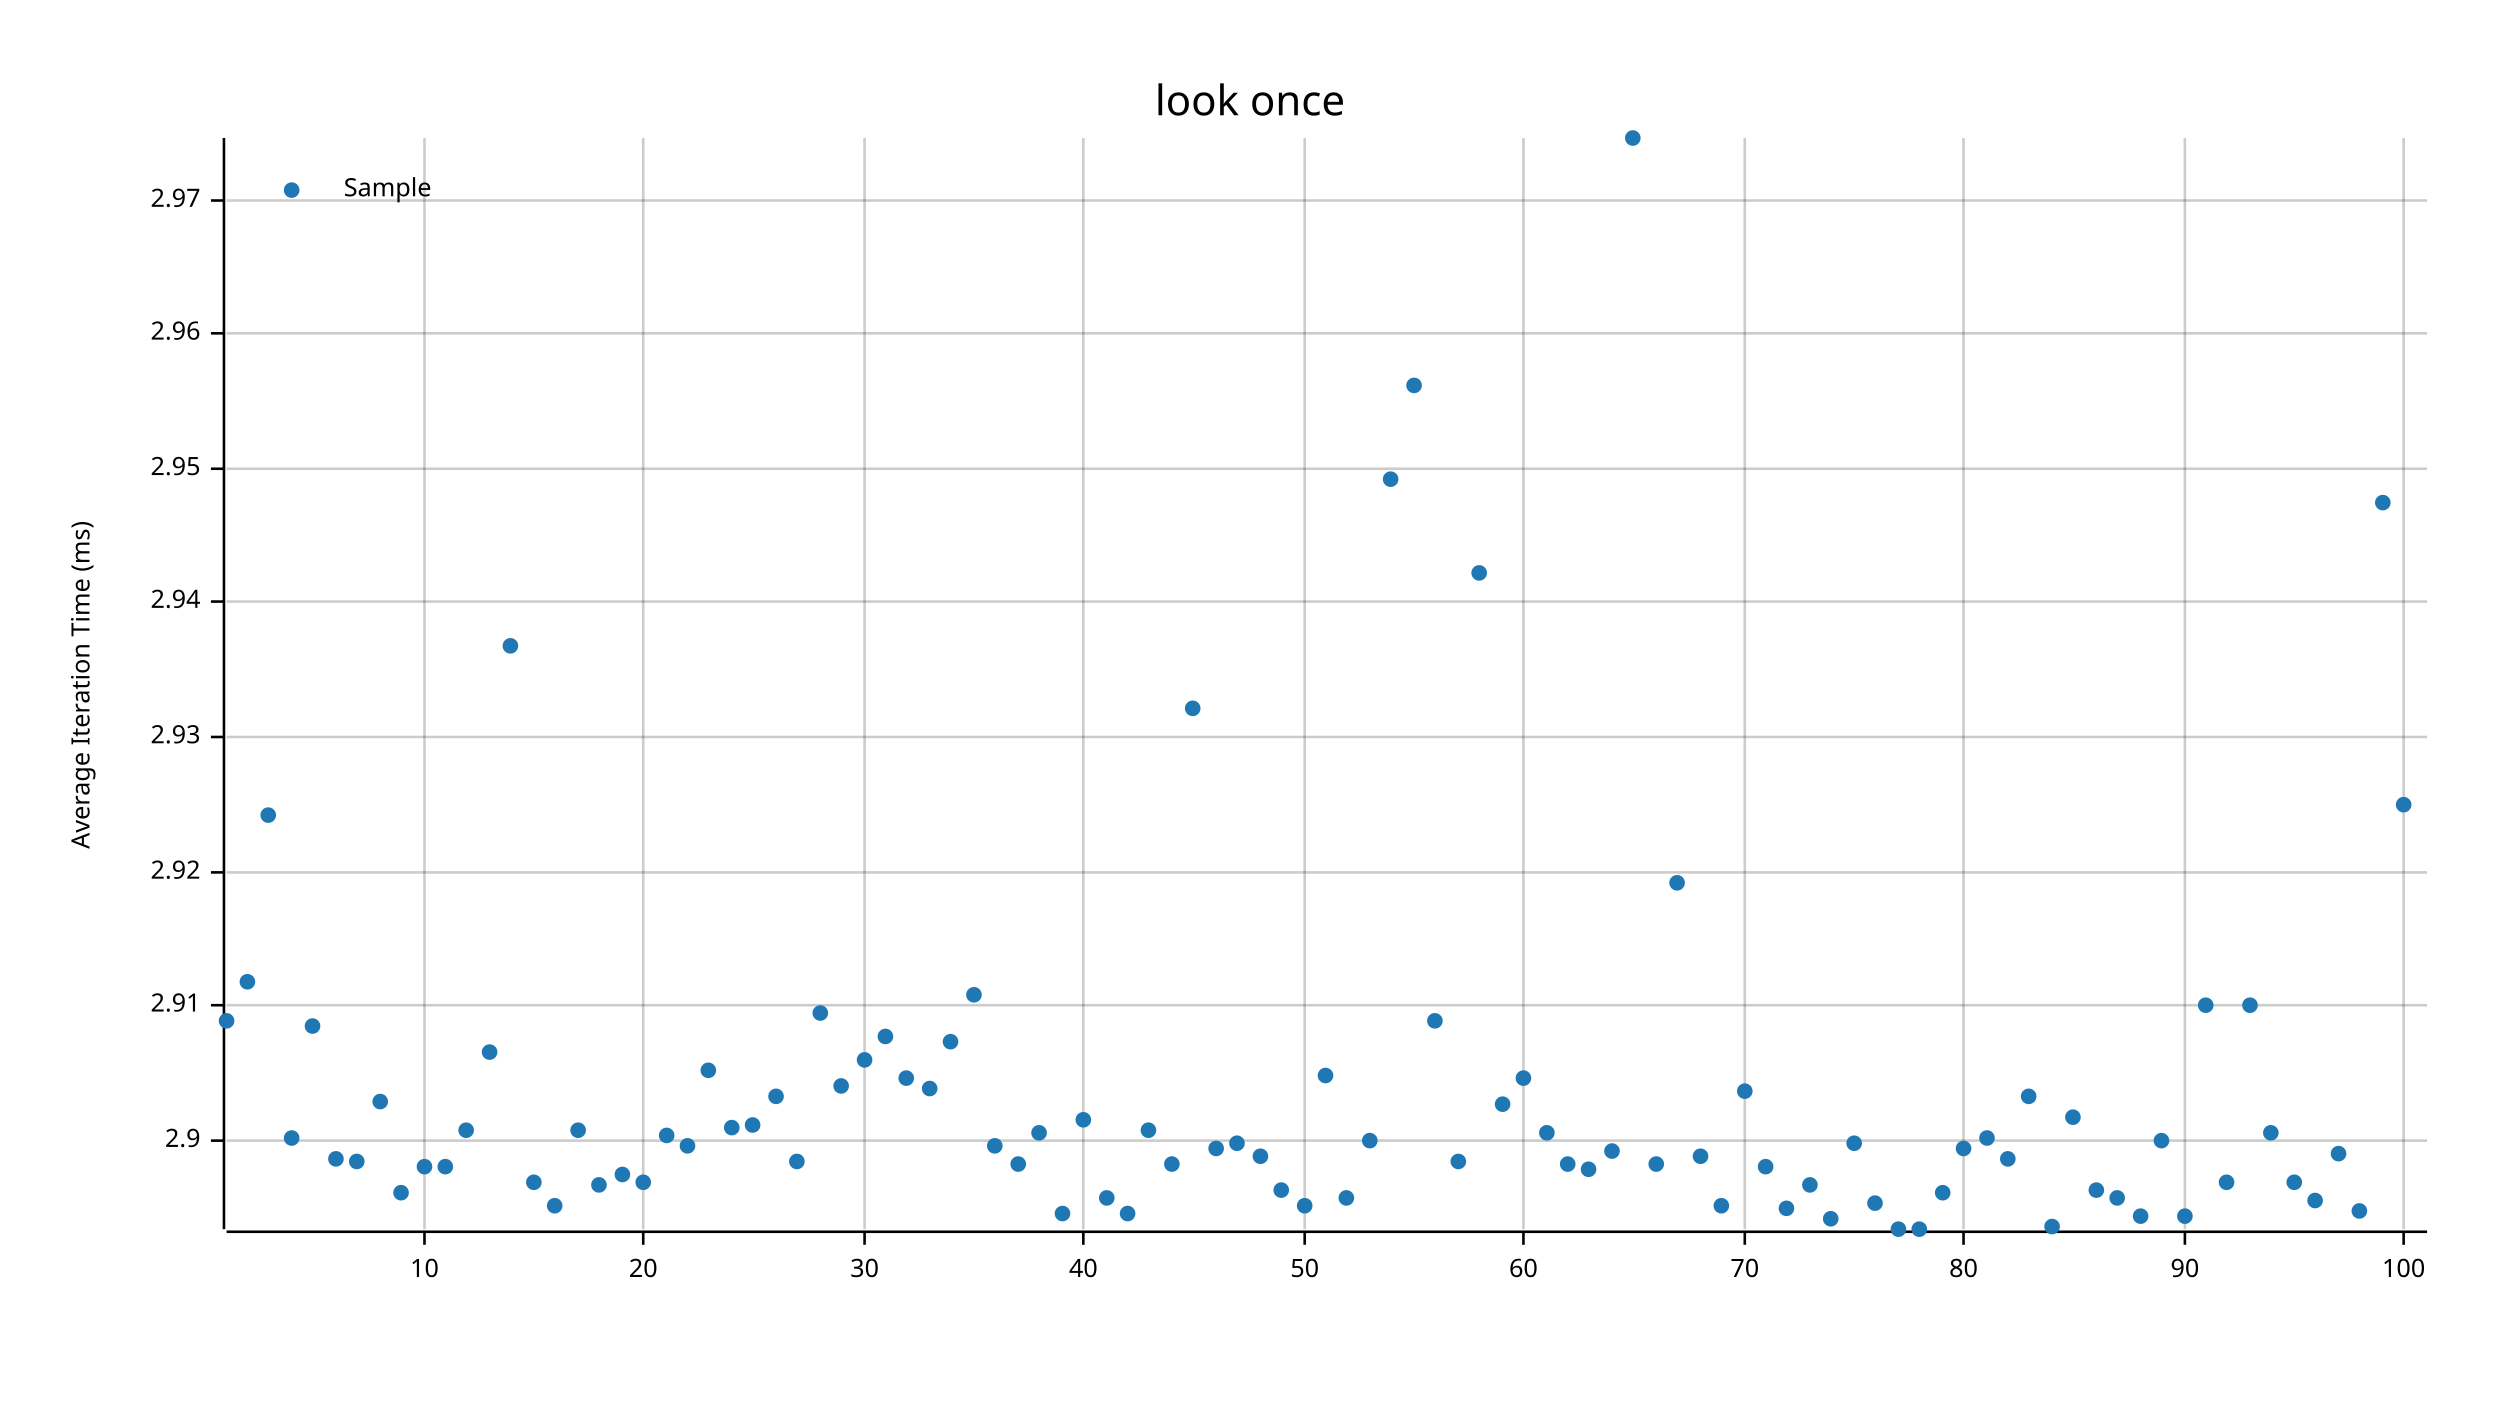
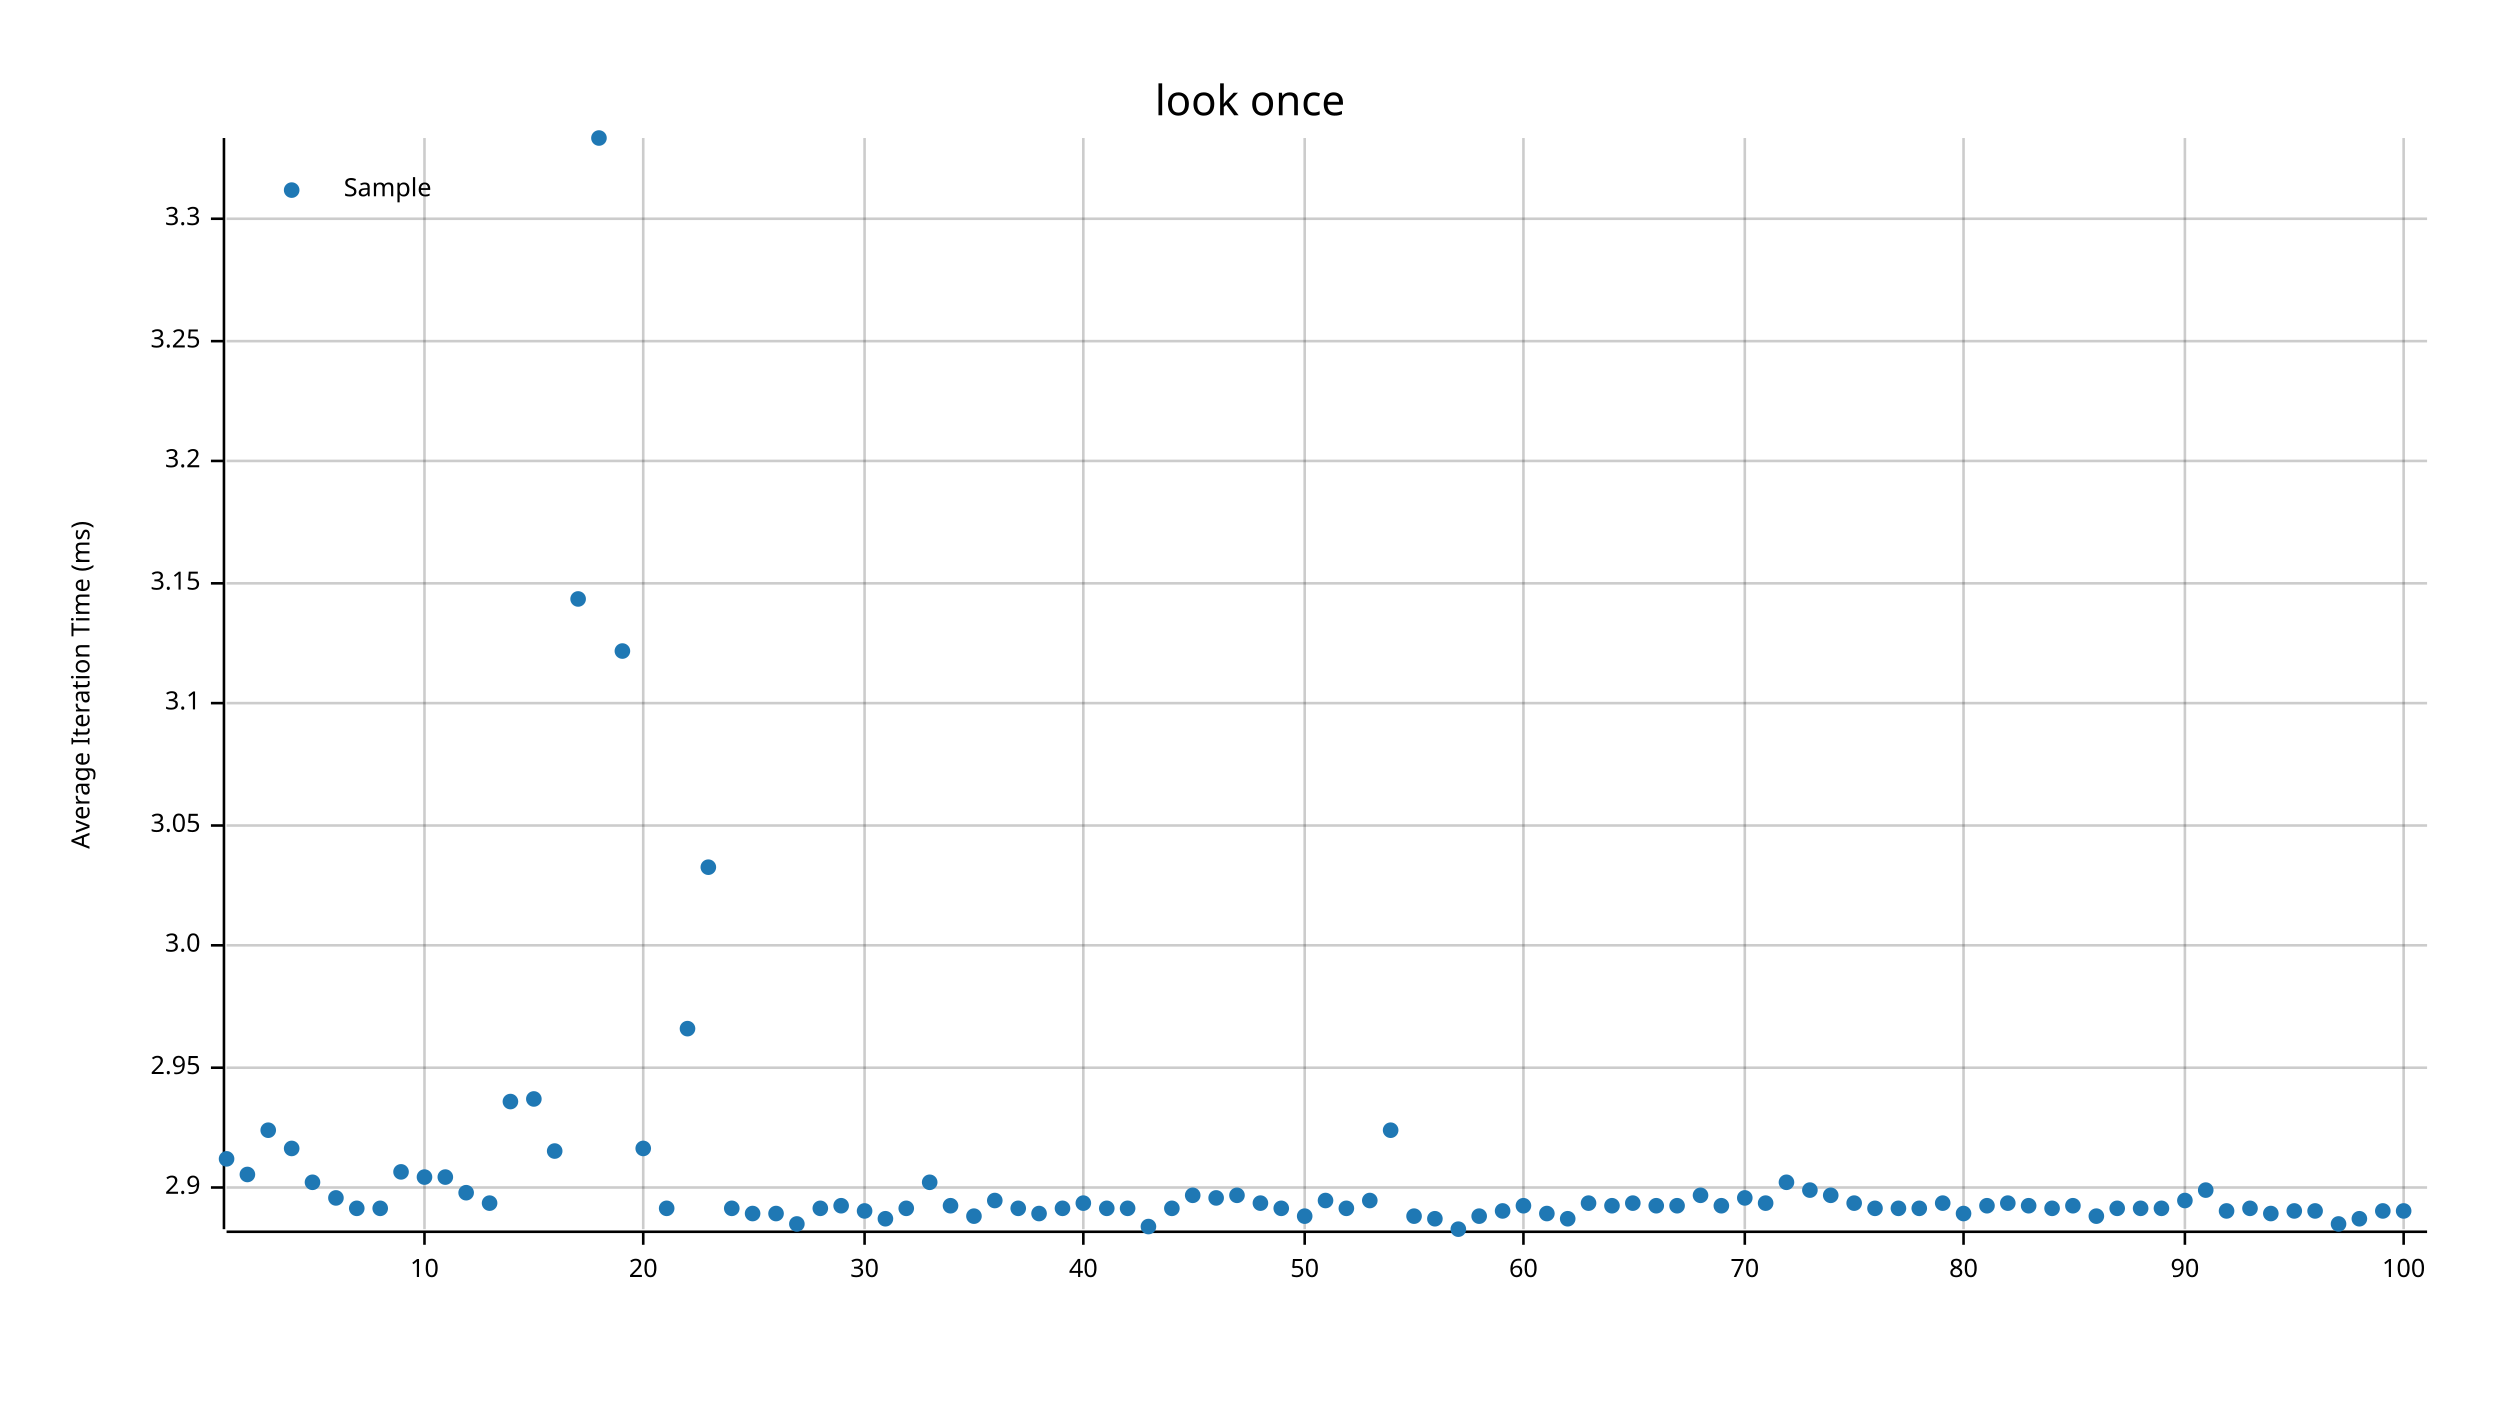
<svg xmlns="http://www.w3.org/2000/svg" width="960" height="540" viewBox="0 0 960 540">
  <text x="480" y="32" dy="0.76em" text-anchor="middle" font-family="sans-serif" font-size="16.129" opacity="1" fill="#000000">
look once
</text>
  <text x="27" y="263" dy="0.76em" text-anchor="middle" font-family="sans-serif" font-size="9.677" opacity="1" fill="#000000" transform="rotate(270, 27, 263)">
Average Iteration Time (ms)
</text>
  <line opacity="0.2" stroke="#000000" stroke-width="1" x1="163" y1="472" x2="163" y2="53" />
  <line opacity="0.2" stroke="#000000" stroke-width="1" x1="247" y1="472" x2="247" y2="53" />
  <line opacity="0.2" stroke="#000000" stroke-width="1" x1="332" y1="472" x2="332" y2="53" />
  <line opacity="0.2" stroke="#000000" stroke-width="1" x1="416" y1="472" x2="416" y2="53" />
  <line opacity="0.2" stroke="#000000" stroke-width="1" x1="501" y1="472" x2="501" y2="53" />
  <line opacity="0.2" stroke="#000000" stroke-width="1" x1="585" y1="472" x2="585" y2="53" />
  <line opacity="0.2" stroke="#000000" stroke-width="1" x1="670" y1="472" x2="670" y2="53" />
  <line opacity="0.2" stroke="#000000" stroke-width="1" x1="754" y1="472" x2="754" y2="53" />
  <line opacity="0.2" stroke="#000000" stroke-width="1" x1="839" y1="472" x2="839" y2="53" />
  <line opacity="0.2" stroke="#000000" stroke-width="1" x1="923" y1="472" x2="923" y2="53" />
-   <line opacity="0.2" stroke="#000000" stroke-width="1" x1="87" y1="438" x2="932" y2="438" />
-   <line opacity="0.2" stroke="#000000" stroke-width="1" x1="87" y1="386" x2="932" y2="386" />
-   <line opacity="0.2" stroke="#000000" stroke-width="1" x1="87" y1="335" x2="932" y2="335" />
-   <line opacity="0.2" stroke="#000000" stroke-width="1" x1="87" y1="283" x2="932" y2="283" />
-   <line opacity="0.2" stroke="#000000" stroke-width="1" x1="87" y1="231" x2="932" y2="231" />
-   <line opacity="0.2" stroke="#000000" stroke-width="1" x1="87" y1="180" x2="932" y2="180" />
-   <line opacity="0.2" stroke="#000000" stroke-width="1" x1="87" y1="128" x2="932" y2="128" />
-   <line opacity="0.2" stroke="#000000" stroke-width="1" x1="87" y1="77" x2="932" y2="77" />
+   <line opacity="0.2" stroke="#000000" stroke-width="1" x1="87" y1="456" x2="932" y2="456" />
+   <line opacity="0.2" stroke="#000000" stroke-width="1" x1="87" y1="410" x2="932" y2="410" />
+   <line opacity="0.2" stroke="#000000" stroke-width="1" x1="87" y1="363" x2="932" y2="363" />
+   <line opacity="0.2" stroke="#000000" stroke-width="1" x1="87" y1="317" x2="932" y2="317" />
+   <line opacity="0.2" stroke="#000000" stroke-width="1" x1="87" y1="270" x2="932" y2="270" />
+   <line opacity="0.2" stroke="#000000" stroke-width="1" x1="87" y1="224" x2="932" y2="224" />
+   <line opacity="0.2" stroke="#000000" stroke-width="1" x1="87" y1="177" x2="932" y2="177" />
+   <line opacity="0.2" stroke="#000000" stroke-width="1" x1="87" y1="131" x2="932" y2="131" />
+   <line opacity="0.2" stroke="#000000" stroke-width="1" x1="87" y1="84" x2="932" y2="84" />
  <polyline fill="none" opacity="1" stroke="#000000" stroke-width="1" points="86,53 86,472 " />
-   <text x="77" y="438" dy="0.5ex" text-anchor="end" font-family="sans-serif" font-size="9.677" opacity="1" fill="#000000">
+   <text x="77" y="456" dy="0.5ex" text-anchor="end" font-family="sans-serif" font-size="9.677" opacity="1" fill="#000000">
2.9
</text>
-   <polyline fill="none" opacity="1" stroke="#000000" stroke-width="1" points="81,438 86,438 " />
-   <text x="77" y="386" dy="0.5ex" text-anchor="end" font-family="sans-serif" font-size="9.677" opacity="1" fill="#000000">
- 2.91
- </text>
-   <polyline fill="none" opacity="1" stroke="#000000" stroke-width="1" points="81,386 86,386 " />
-   <text x="77" y="335" dy="0.5ex" text-anchor="end" font-family="sans-serif" font-size="9.677" opacity="1" fill="#000000">
- 2.92
- </text>
-   <polyline fill="none" opacity="1" stroke="#000000" stroke-width="1" points="81,335 86,335 " />
-   <text x="77" y="283" dy="0.5ex" text-anchor="end" font-family="sans-serif" font-size="9.677" opacity="1" fill="#000000">
- 2.93
- </text>
-   <polyline fill="none" opacity="1" stroke="#000000" stroke-width="1" points="81,283 86,283 " />
-   <text x="77" y="231" dy="0.5ex" text-anchor="end" font-family="sans-serif" font-size="9.677" opacity="1" fill="#000000">
- 2.94
- </text>
-   <polyline fill="none" opacity="1" stroke="#000000" stroke-width="1" points="81,231 86,231 " />
-   <text x="77" y="180" dy="0.5ex" text-anchor="end" font-family="sans-serif" font-size="9.677" opacity="1" fill="#000000">
+   <polyline fill="none" opacity="1" stroke="#000000" stroke-width="1" points="81,456 86,456 " />
+   <text x="77" y="410" dy="0.5ex" text-anchor="end" font-family="sans-serif" font-size="9.677" opacity="1" fill="#000000">
2.95
</text>
-   <polyline fill="none" opacity="1" stroke="#000000" stroke-width="1" points="81,180 86,180 " />
-   <text x="77" y="128" dy="0.5ex" text-anchor="end" font-family="sans-serif" font-size="9.677" opacity="1" fill="#000000">
- 2.96
- </text>
-   <polyline fill="none" opacity="1" stroke="#000000" stroke-width="1" points="81,128 86,128 " />
-   <text x="77" y="77" dy="0.5ex" text-anchor="end" font-family="sans-serif" font-size="9.677" opacity="1" fill="#000000">
- 2.97
- </text>
-   <polyline fill="none" opacity="1" stroke="#000000" stroke-width="1" points="81,77 86,77 " />
+   <polyline fill="none" opacity="1" stroke="#000000" stroke-width="1" points="81,410 86,410 " />
+   <text x="77" y="363" dy="0.5ex" text-anchor="end" font-family="sans-serif" font-size="9.677" opacity="1" fill="#000000">
+ 3.0
+ </text>
+   <polyline fill="none" opacity="1" stroke="#000000" stroke-width="1" points="81,363 86,363 " />
+   <text x="77" y="317" dy="0.5ex" text-anchor="end" font-family="sans-serif" font-size="9.677" opacity="1" fill="#000000">
+ 3.05
+ </text>
+   <polyline fill="none" opacity="1" stroke="#000000" stroke-width="1" points="81,317 86,317 " />
+   <text x="77" y="270" dy="0.5ex" text-anchor="end" font-family="sans-serif" font-size="9.677" opacity="1" fill="#000000">
+ 3.1
+ </text>
+   <polyline fill="none" opacity="1" stroke="#000000" stroke-width="1" points="81,270 86,270 " />
+   <text x="77" y="224" dy="0.5ex" text-anchor="end" font-family="sans-serif" font-size="9.677" opacity="1" fill="#000000">
+ 3.15
+ </text>
+   <polyline fill="none" opacity="1" stroke="#000000" stroke-width="1" points="81,224 86,224 " />
+   <text x="77" y="177" dy="0.5ex" text-anchor="end" font-family="sans-serif" font-size="9.677" opacity="1" fill="#000000">
+ 3.2
+ </text>
+   <polyline fill="none" opacity="1" stroke="#000000" stroke-width="1" points="81,177 86,177 " />
+   <text x="77" y="131" dy="0.5ex" text-anchor="end" font-family="sans-serif" font-size="9.677" opacity="1" fill="#000000">
+ 3.25
+ </text>
+   <polyline fill="none" opacity="1" stroke="#000000" stroke-width="1" points="81,131 86,131 " />
+   <text x="77" y="84" dy="0.5ex" text-anchor="end" font-family="sans-serif" font-size="9.677" opacity="1" fill="#000000">
+ 3.3
+ </text>
+   <polyline fill="none" opacity="1" stroke="#000000" stroke-width="1" points="81,84 86,84 " />
  <polyline fill="none" opacity="1" stroke="#000000" stroke-width="1" points="87,473 932,473 " />
  <text x="163" y="483" dy="0.76em" text-anchor="middle" font-family="sans-serif" font-size="9.677" opacity="1" fill="#000000">
10
</text>
  <polyline fill="none" opacity="1" stroke="#000000" stroke-width="1" points="163,473 163,478 " />
  <text x="247" y="483" dy="0.76em" text-anchor="middle" font-family="sans-serif" font-size="9.677" opacity="1" fill="#000000">
20
</text>
  <polyline fill="none" opacity="1" stroke="#000000" stroke-width="1" points="247,473 247,478 " />
  <text x="332" y="483" dy="0.76em" text-anchor="middle" font-family="sans-serif" font-size="9.677" opacity="1" fill="#000000">
30
</text>
  <polyline fill="none" opacity="1" stroke="#000000" stroke-width="1" points="332,473 332,478 " />
  <text x="416" y="483" dy="0.76em" text-anchor="middle" font-family="sans-serif" font-size="9.677" opacity="1" fill="#000000">
40
</text>
  <polyline fill="none" opacity="1" stroke="#000000" stroke-width="1" points="416,473 416,478 " />
  <text x="501" y="483" dy="0.76em" text-anchor="middle" font-family="sans-serif" font-size="9.677" opacity="1" fill="#000000">
50
</text>
  <polyline fill="none" opacity="1" stroke="#000000" stroke-width="1" points="501,473 501,478 " />
  <text x="585" y="483" dy="0.76em" text-anchor="middle" font-family="sans-serif" font-size="9.677" opacity="1" fill="#000000">
60
</text>
  <polyline fill="none" opacity="1" stroke="#000000" stroke-width="1" points="585,473 585,478 " />
  <text x="670" y="483" dy="0.76em" text-anchor="middle" font-family="sans-serif" font-size="9.677" opacity="1" fill="#000000">
70
</text>
  <polyline fill="none" opacity="1" stroke="#000000" stroke-width="1" points="670,473 670,478 " />
  <text x="754" y="483" dy="0.76em" text-anchor="middle" font-family="sans-serif" font-size="9.677" opacity="1" fill="#000000">
80
</text>
  <polyline fill="none" opacity="1" stroke="#000000" stroke-width="1" points="754,473 754,478 " />
  <text x="839" y="483" dy="0.76em" text-anchor="middle" font-family="sans-serif" font-size="9.677" opacity="1" fill="#000000">
90
</text>
  <polyline fill="none" opacity="1" stroke="#000000" stroke-width="1" points="839,473 839,478 " />
  <text x="923" y="483" dy="0.76em" text-anchor="middle" font-family="sans-serif" font-size="9.677" opacity="1" fill="#000000">
100
</text>
  <polyline fill="none" opacity="1" stroke="#000000" stroke-width="1" points="923,473 923,478 " />
-   <circle cx="87" cy="392" r="3" opacity="1" fill="#1F78B4" stroke="none" stroke-width="1" />
-   <circle cx="95" cy="377" r="3" opacity="1" fill="#1F78B4" stroke="none" stroke-width="1" />
-   <circle cx="103" cy="313" r="3" opacity="1" fill="#1F78B4" stroke="none" stroke-width="1" />
-   <circle cx="112" cy="437" r="3" opacity="1" fill="#1F78B4" stroke="none" stroke-width="1" />
-   <circle cx="120" cy="394" r="3" opacity="1" fill="#1F78B4" stroke="none" stroke-width="1" />
-   <circle cx="129" cy="445" r="3" opacity="1" fill="#1F78B4" stroke="none" stroke-width="1" />
-   <circle cx="137" cy="446" r="3" opacity="1" fill="#1F78B4" stroke="none" stroke-width="1" />
-   <circle cx="146" cy="423" r="3" opacity="1" fill="#1F78B4" stroke="none" stroke-width="1" />
-   <circle cx="154" cy="458" r="3" opacity="1" fill="#1F78B4" stroke="none" stroke-width="1" />
-   <circle cx="163" cy="448" r="3" opacity="1" fill="#1F78B4" stroke="none" stroke-width="1" />
-   <circle cx="171" cy="448" r="3" opacity="1" fill="#1F78B4" stroke="none" stroke-width="1" />
-   <circle cx="179" cy="434" r="3" opacity="1" fill="#1F78B4" stroke="none" stroke-width="1" />
-   <circle cx="188" cy="404" r="3" opacity="1" fill="#1F78B4" stroke="none" stroke-width="1" />
-   <circle cx="196" cy="248" r="3" opacity="1" fill="#1F78B4" stroke="none" stroke-width="1" />
-   <circle cx="205" cy="454" r="3" opacity="1" fill="#1F78B4" stroke="none" stroke-width="1" />
-   <circle cx="213" cy="463" r="3" opacity="1" fill="#1F78B4" stroke="none" stroke-width="1" />
-   <circle cx="222" cy="434" r="3" opacity="1" fill="#1F78B4" stroke="none" stroke-width="1" />
-   <circle cx="230" cy="455" r="3" opacity="1" fill="#1F78B4" stroke="none" stroke-width="1" />
-   <circle cx="239" cy="451" r="3" opacity="1" fill="#1F78B4" stroke="none" stroke-width="1" />
-   <circle cx="247" cy="454" r="3" opacity="1" fill="#1F78B4" stroke="none" stroke-width="1" />
-   <circle cx="256" cy="436" r="3" opacity="1" fill="#1F78B4" stroke="none" stroke-width="1" />
-   <circle cx="264" cy="440" r="3" opacity="1" fill="#1F78B4" stroke="none" stroke-width="1" />
-   <circle cx="272" cy="411" r="3" opacity="1" fill="#1F78B4" stroke="none" stroke-width="1" />
-   <circle cx="281" cy="433" r="3" opacity="1" fill="#1F78B4" stroke="none" stroke-width="1" />
-   <circle cx="289" cy="432" r="3" opacity="1" fill="#1F78B4" stroke="none" stroke-width="1" />
-   <circle cx="298" cy="421" r="3" opacity="1" fill="#1F78B4" stroke="none" stroke-width="1" />
-   <circle cx="306" cy="446" r="3" opacity="1" fill="#1F78B4" stroke="none" stroke-width="1" />
-   <circle cx="315" cy="389" r="3" opacity="1" fill="#1F78B4" stroke="none" stroke-width="1" />
-   <circle cx="323" cy="417" r="3" opacity="1" fill="#1F78B4" stroke="none" stroke-width="1" />
-   <circle cx="332" cy="407" r="3" opacity="1" fill="#1F78B4" stroke="none" stroke-width="1" />
-   <circle cx="340" cy="398" r="3" opacity="1" fill="#1F78B4" stroke="none" stroke-width="1" />
-   <circle cx="348" cy="414" r="3" opacity="1" fill="#1F78B4" stroke="none" stroke-width="1" />
-   <circle cx="357" cy="418" r="3" opacity="1" fill="#1F78B4" stroke="none" stroke-width="1" />
-   <circle cx="365" cy="400" r="3" opacity="1" fill="#1F78B4" stroke="none" stroke-width="1" />
-   <circle cx="374" cy="382" r="3" opacity="1" fill="#1F78B4" stroke="none" stroke-width="1" />
-   <circle cx="382" cy="440" r="3" opacity="1" fill="#1F78B4" stroke="none" stroke-width="1" />
-   <circle cx="391" cy="447" r="3" opacity="1" fill="#1F78B4" stroke="none" stroke-width="1" />
-   <circle cx="399" cy="435" r="3" opacity="1" fill="#1F78B4" stroke="none" stroke-width="1" />
-   <circle cx="408" cy="466" r="3" opacity="1" fill="#1F78B4" stroke="none" stroke-width="1" />
-   <circle cx="416" cy="430" r="3" opacity="1" fill="#1F78B4" stroke="none" stroke-width="1" />
-   <circle cx="425" cy="460" r="3" opacity="1" fill="#1F78B4" stroke="none" stroke-width="1" />
-   <circle cx="433" cy="466" r="3" opacity="1" fill="#1F78B4" stroke="none" stroke-width="1" />
-   <circle cx="441" cy="434" r="3" opacity="1" fill="#1F78B4" stroke="none" stroke-width="1" />
-   <circle cx="450" cy="447" r="3" opacity="1" fill="#1F78B4" stroke="none" stroke-width="1" />
-   <circle cx="458" cy="272" r="3" opacity="1" fill="#1F78B4" stroke="none" stroke-width="1" />
-   <circle cx="467" cy="441" r="3" opacity="1" fill="#1F78B4" stroke="none" stroke-width="1" />
-   <circle cx="475" cy="439" r="3" opacity="1" fill="#1F78B4" stroke="none" stroke-width="1" />
-   <circle cx="484" cy="444" r="3" opacity="1" fill="#1F78B4" stroke="none" stroke-width="1" />
-   <circle cx="492" cy="457" r="3" opacity="1" fill="#1F78B4" stroke="none" stroke-width="1" />
-   <circle cx="501" cy="463" r="3" opacity="1" fill="#1F78B4" stroke="none" stroke-width="1" />
-   <circle cx="509" cy="413" r="3" opacity="1" fill="#1F78B4" stroke="none" stroke-width="1" />
-   <circle cx="517" cy="460" r="3" opacity="1" fill="#1F78B4" stroke="none" stroke-width="1" />
-   <circle cx="526" cy="438" r="3" opacity="1" fill="#1F78B4" stroke="none" stroke-width="1" />
-   <circle cx="534" cy="184" r="3" opacity="1" fill="#1F78B4" stroke="none" stroke-width="1" />
-   <circle cx="543" cy="148" r="3" opacity="1" fill="#1F78B4" stroke="none" stroke-width="1" />
-   <circle cx="551" cy="392" r="3" opacity="1" fill="#1F78B4" stroke="none" stroke-width="1" />
-   <circle cx="560" cy="446" r="3" opacity="1" fill="#1F78B4" stroke="none" stroke-width="1" />
-   <circle cx="568" cy="220" r="3" opacity="1" fill="#1F78B4" stroke="none" stroke-width="1" />
-   <circle cx="577" cy="424" r="3" opacity="1" fill="#1F78B4" stroke="none" stroke-width="1" />
-   <circle cx="585" cy="414" r="3" opacity="1" fill="#1F78B4" stroke="none" stroke-width="1" />
-   <circle cx="594" cy="435" r="3" opacity="1" fill="#1F78B4" stroke="none" stroke-width="1" />
-   <circle cx="602" cy="447" r="3" opacity="1" fill="#1F78B4" stroke="none" stroke-width="1" />
-   <circle cx="610" cy="449" r="3" opacity="1" fill="#1F78B4" stroke="none" stroke-width="1" />
-   <circle cx="619" cy="442" r="3" opacity="1" fill="#1F78B4" stroke="none" stroke-width="1" />
-   <circle cx="627" cy="53" r="3" opacity="1" fill="#1F78B4" stroke="none" stroke-width="1" />
-   <circle cx="636" cy="447" r="3" opacity="1" fill="#1F78B4" stroke="none" stroke-width="1" />
-   <circle cx="644" cy="339" r="3" opacity="1" fill="#1F78B4" stroke="none" stroke-width="1" />
-   <circle cx="653" cy="444" r="3" opacity="1" fill="#1F78B4" stroke="none" stroke-width="1" />
+   <circle cx="87" cy="445" r="3" opacity="1" fill="#1F78B4" stroke="none" stroke-width="1" />
+   <circle cx="95" cy="451" r="3" opacity="1" fill="#1F78B4" stroke="none" stroke-width="1" />
+   <circle cx="103" cy="434" r="3" opacity="1" fill="#1F78B4" stroke="none" stroke-width="1" />
+   <circle cx="112" cy="441" r="3" opacity="1" fill="#1F78B4" stroke="none" stroke-width="1" />
+   <circle cx="120" cy="454" r="3" opacity="1" fill="#1F78B4" stroke="none" stroke-width="1" />
+   <circle cx="129" cy="460" r="3" opacity="1" fill="#1F78B4" stroke="none" stroke-width="1" />
+   <circle cx="137" cy="464" r="3" opacity="1" fill="#1F78B4" stroke="none" stroke-width="1" />
+   <circle cx="146" cy="464" r="3" opacity="1" fill="#1F78B4" stroke="none" stroke-width="1" />
+   <circle cx="154" cy="450" r="3" opacity="1" fill="#1F78B4" stroke="none" stroke-width="1" />
+   <circle cx="163" cy="452" r="3" opacity="1" fill="#1F78B4" stroke="none" stroke-width="1" />
+   <circle cx="171" cy="452" r="3" opacity="1" fill="#1F78B4" stroke="none" stroke-width="1" />
+   <circle cx="179" cy="458" r="3" opacity="1" fill="#1F78B4" stroke="none" stroke-width="1" />
+   <circle cx="188" cy="462" r="3" opacity="1" fill="#1F78B4" stroke="none" stroke-width="1" />
+   <circle cx="196" cy="423" r="3" opacity="1" fill="#1F78B4" stroke="none" stroke-width="1" />
+   <circle cx="205" cy="422" r="3" opacity="1" fill="#1F78B4" stroke="none" stroke-width="1" />
+   <circle cx="213" cy="442" r="3" opacity="1" fill="#1F78B4" stroke="none" stroke-width="1" />
+   <circle cx="222" cy="230" r="3" opacity="1" fill="#1F78B4" stroke="none" stroke-width="1" />
+   <circle cx="230" cy="53" r="3" opacity="1" fill="#1F78B4" stroke="none" stroke-width="1" />
+   <circle cx="239" cy="250" r="3" opacity="1" fill="#1F78B4" stroke="none" stroke-width="1" />
+   <circle cx="247" cy="441" r="3" opacity="1" fill="#1F78B4" stroke="none" stroke-width="1" />
+   <circle cx="256" cy="464" r="3" opacity="1" fill="#1F78B4" stroke="none" stroke-width="1" />
+   <circle cx="264" cy="395" r="3" opacity="1" fill="#1F78B4" stroke="none" stroke-width="1" />
+   <circle cx="272" cy="333" r="3" opacity="1" fill="#1F78B4" stroke="none" stroke-width="1" />
+   <circle cx="281" cy="464" r="3" opacity="1" fill="#1F78B4" stroke="none" stroke-width="1" />
+   <circle cx="289" cy="466" r="3" opacity="1" fill="#1F78B4" stroke="none" stroke-width="1" />
+   <circle cx="298" cy="466" r="3" opacity="1" fill="#1F78B4" stroke="none" stroke-width="1" />
+   <circle cx="306" cy="470" r="3" opacity="1" fill="#1F78B4" stroke="none" stroke-width="1" />
+   <circle cx="315" cy="464" r="3" opacity="1" fill="#1F78B4" stroke="none" stroke-width="1" />
+   <circle cx="323" cy="463" r="3" opacity="1" fill="#1F78B4" stroke="none" stroke-width="1" />
+   <circle cx="332" cy="465" r="3" opacity="1" fill="#1F78B4" stroke="none" stroke-width="1" />
+   <circle cx="340" cy="468" r="3" opacity="1" fill="#1F78B4" stroke="none" stroke-width="1" />
+   <circle cx="348" cy="464" r="3" opacity="1" fill="#1F78B4" stroke="none" stroke-width="1" />
+   <circle cx="357" cy="454" r="3" opacity="1" fill="#1F78B4" stroke="none" stroke-width="1" />
+   <circle cx="365" cy="463" r="3" opacity="1" fill="#1F78B4" stroke="none" stroke-width="1" />
+   <circle cx="374" cy="467" r="3" opacity="1" fill="#1F78B4" stroke="none" stroke-width="1" />
+   <circle cx="382" cy="461" r="3" opacity="1" fill="#1F78B4" stroke="none" stroke-width="1" />
+   <circle cx="391" cy="464" r="3" opacity="1" fill="#1F78B4" stroke="none" stroke-width="1" />
+   <circle cx="399" cy="466" r="3" opacity="1" fill="#1F78B4" stroke="none" stroke-width="1" />
+   <circle cx="408" cy="464" r="3" opacity="1" fill="#1F78B4" stroke="none" stroke-width="1" />
+   <circle cx="416" cy="462" r="3" opacity="1" fill="#1F78B4" stroke="none" stroke-width="1" />
+   <circle cx="425" cy="464" r="3" opacity="1" fill="#1F78B4" stroke="none" stroke-width="1" />
+   <circle cx="433" cy="464" r="3" opacity="1" fill="#1F78B4" stroke="none" stroke-width="1" />
+   <circle cx="441" cy="471" r="3" opacity="1" fill="#1F78B4" stroke="none" stroke-width="1" />
+   <circle cx="450" cy="464" r="3" opacity="1" fill="#1F78B4" stroke="none" stroke-width="1" />
+   <circle cx="458" cy="459" r="3" opacity="1" fill="#1F78B4" stroke="none" stroke-width="1" />
+   <circle cx="467" cy="460" r="3" opacity="1" fill="#1F78B4" stroke="none" stroke-width="1" />
+   <circle cx="475" cy="459" r="3" opacity="1" fill="#1F78B4" stroke="none" stroke-width="1" />
+   <circle cx="484" cy="462" r="3" opacity="1" fill="#1F78B4" stroke="none" stroke-width="1" />
+   <circle cx="492" cy="464" r="3" opacity="1" fill="#1F78B4" stroke="none" stroke-width="1" />
+   <circle cx="501" cy="467" r="3" opacity="1" fill="#1F78B4" stroke="none" stroke-width="1" />
+   <circle cx="509" cy="461" r="3" opacity="1" fill="#1F78B4" stroke="none" stroke-width="1" />
+   <circle cx="517" cy="464" r="3" opacity="1" fill="#1F78B4" stroke="none" stroke-width="1" />
+   <circle cx="526" cy="461" r="3" opacity="1" fill="#1F78B4" stroke="none" stroke-width="1" />
+   <circle cx="534" cy="434" r="3" opacity="1" fill="#1F78B4" stroke="none" stroke-width="1" />
+   <circle cx="543" cy="467" r="3" opacity="1" fill="#1F78B4" stroke="none" stroke-width="1" />
+   <circle cx="551" cy="468" r="3" opacity="1" fill="#1F78B4" stroke="none" stroke-width="1" />
+   <circle cx="560" cy="472" r="3" opacity="1" fill="#1F78B4" stroke="none" stroke-width="1" />
+   <circle cx="568" cy="467" r="3" opacity="1" fill="#1F78B4" stroke="none" stroke-width="1" />
+   <circle cx="577" cy="465" r="3" opacity="1" fill="#1F78B4" stroke="none" stroke-width="1" />
+   <circle cx="585" cy="463" r="3" opacity="1" fill="#1F78B4" stroke="none" stroke-width="1" />
+   <circle cx="594" cy="466" r="3" opacity="1" fill="#1F78B4" stroke="none" stroke-width="1" />
+   <circle cx="602" cy="468" r="3" opacity="1" fill="#1F78B4" stroke="none" stroke-width="1" />
+   <circle cx="610" cy="462" r="3" opacity="1" fill="#1F78B4" stroke="none" stroke-width="1" />
+   <circle cx="619" cy="463" r="3" opacity="1" fill="#1F78B4" stroke="none" stroke-width="1" />
+   <circle cx="627" cy="462" r="3" opacity="1" fill="#1F78B4" stroke="none" stroke-width="1" />
+   <circle cx="636" cy="463" r="3" opacity="1" fill="#1F78B4" stroke="none" stroke-width="1" />
+   <circle cx="644" cy="463" r="3" opacity="1" fill="#1F78B4" stroke="none" stroke-width="1" />
+   <circle cx="653" cy="459" r="3" opacity="1" fill="#1F78B4" stroke="none" stroke-width="1" />
  <circle cx="661" cy="463" r="3" opacity="1" fill="#1F78B4" stroke="none" stroke-width="1" />
-   <circle cx="670" cy="419" r="3" opacity="1" fill="#1F78B4" stroke="none" stroke-width="1" />
-   <circle cx="678" cy="448" r="3" opacity="1" fill="#1F78B4" stroke="none" stroke-width="1" />
-   <circle cx="686" cy="464" r="3" opacity="1" fill="#1F78B4" stroke="none" stroke-width="1" />
-   <circle cx="695" cy="455" r="3" opacity="1" fill="#1F78B4" stroke="none" stroke-width="1" />
-   <circle cx="703" cy="468" r="3" opacity="1" fill="#1F78B4" stroke="none" stroke-width="1" />
-   <circle cx="712" cy="439" r="3" opacity="1" fill="#1F78B4" stroke="none" stroke-width="1" />
-   <circle cx="720" cy="462" r="3" opacity="1" fill="#1F78B4" stroke="none" stroke-width="1" />
-   <circle cx="729" cy="472" r="3" opacity="1" fill="#1F78B4" stroke="none" stroke-width="1" />
-   <circle cx="737" cy="472" r="3" opacity="1" fill="#1F78B4" stroke="none" stroke-width="1" />
-   <circle cx="746" cy="458" r="3" opacity="1" fill="#1F78B4" stroke="none" stroke-width="1" />
-   <circle cx="754" cy="441" r="3" opacity="1" fill="#1F78B4" stroke="none" stroke-width="1" />
-   <circle cx="763" cy="437" r="3" opacity="1" fill="#1F78B4" stroke="none" stroke-width="1" />
-   <circle cx="771" cy="445" r="3" opacity="1" fill="#1F78B4" stroke="none" stroke-width="1" />
-   <circle cx="779" cy="421" r="3" opacity="1" fill="#1F78B4" stroke="none" stroke-width="1" />
-   <circle cx="788" cy="471" r="3" opacity="1" fill="#1F78B4" stroke="none" stroke-width="1" />
-   <circle cx="796" cy="429" r="3" opacity="1" fill="#1F78B4" stroke="none" stroke-width="1" />
-   <circle cx="805" cy="457" r="3" opacity="1" fill="#1F78B4" stroke="none" stroke-width="1" />
-   <circle cx="813" cy="460" r="3" opacity="1" fill="#1F78B4" stroke="none" stroke-width="1" />
-   <circle cx="822" cy="467" r="3" opacity="1" fill="#1F78B4" stroke="none" stroke-width="1" />
-   <circle cx="830" cy="438" r="3" opacity="1" fill="#1F78B4" stroke="none" stroke-width="1" />
-   <circle cx="839" cy="467" r="3" opacity="1" fill="#1F78B4" stroke="none" stroke-width="1" />
-   <circle cx="847" cy="386" r="3" opacity="1" fill="#1F78B4" stroke="none" stroke-width="1" />
-   <circle cx="855" cy="454" r="3" opacity="1" fill="#1F78B4" stroke="none" stroke-width="1" />
-   <circle cx="864" cy="386" r="3" opacity="1" fill="#1F78B4" stroke="none" stroke-width="1" />
-   <circle cx="872" cy="435" r="3" opacity="1" fill="#1F78B4" stroke="none" stroke-width="1" />
-   <circle cx="881" cy="454" r="3" opacity="1" fill="#1F78B4" stroke="none" stroke-width="1" />
-   <circle cx="889" cy="461" r="3" opacity="1" fill="#1F78B4" stroke="none" stroke-width="1" />
-   <circle cx="898" cy="443" r="3" opacity="1" fill="#1F78B4" stroke="none" stroke-width="1" />
-   <circle cx="906" cy="465" r="3" opacity="1" fill="#1F78B4" stroke="none" stroke-width="1" />
-   <circle cx="915" cy="193" r="3" opacity="1" fill="#1F78B4" stroke="none" stroke-width="1" />
-   <circle cx="923" cy="309" r="3" opacity="1" fill="#1F78B4" stroke="none" stroke-width="1" />
+   <circle cx="670" cy="460" r="3" opacity="1" fill="#1F78B4" stroke="none" stroke-width="1" />
+   <circle cx="678" cy="462" r="3" opacity="1" fill="#1F78B4" stroke="none" stroke-width="1" />
+   <circle cx="686" cy="454" r="3" opacity="1" fill="#1F78B4" stroke="none" stroke-width="1" />
+   <circle cx="695" cy="457" r="3" opacity="1" fill="#1F78B4" stroke="none" stroke-width="1" />
+   <circle cx="703" cy="459" r="3" opacity="1" fill="#1F78B4" stroke="none" stroke-width="1" />
+   <circle cx="712" cy="462" r="3" opacity="1" fill="#1F78B4" stroke="none" stroke-width="1" />
+   <circle cx="720" cy="464" r="3" opacity="1" fill="#1F78B4" stroke="none" stroke-width="1" />
+   <circle cx="729" cy="464" r="3" opacity="1" fill="#1F78B4" stroke="none" stroke-width="1" />
+   <circle cx="737" cy="464" r="3" opacity="1" fill="#1F78B4" stroke="none" stroke-width="1" />
+   <circle cx="746" cy="462" r="3" opacity="1" fill="#1F78B4" stroke="none" stroke-width="1" />
+   <circle cx="754" cy="466" r="3" opacity="1" fill="#1F78B4" stroke="none" stroke-width="1" />
+   <circle cx="763" cy="463" r="3" opacity="1" fill="#1F78B4" stroke="none" stroke-width="1" />
+   <circle cx="771" cy="462" r="3" opacity="1" fill="#1F78B4" stroke="none" stroke-width="1" />
+   <circle cx="779" cy="463" r="3" opacity="1" fill="#1F78B4" stroke="none" stroke-width="1" />
+   <circle cx="788" cy="464" r="3" opacity="1" fill="#1F78B4" stroke="none" stroke-width="1" />
+   <circle cx="796" cy="463" r="3" opacity="1" fill="#1F78B4" stroke="none" stroke-width="1" />
+   <circle cx="805" cy="467" r="3" opacity="1" fill="#1F78B4" stroke="none" stroke-width="1" />
+   <circle cx="813" cy="464" r="3" opacity="1" fill="#1F78B4" stroke="none" stroke-width="1" />
+   <circle cx="822" cy="464" r="3" opacity="1" fill="#1F78B4" stroke="none" stroke-width="1" />
+   <circle cx="830" cy="464" r="3" opacity="1" fill="#1F78B4" stroke="none" stroke-width="1" />
+   <circle cx="839" cy="461" r="3" opacity="1" fill="#1F78B4" stroke="none" stroke-width="1" />
+   <circle cx="847" cy="457" r="3" opacity="1" fill="#1F78B4" stroke="none" stroke-width="1" />
+   <circle cx="855" cy="465" r="3" opacity="1" fill="#1F78B4" stroke="none" stroke-width="1" />
+   <circle cx="864" cy="464" r="3" opacity="1" fill="#1F78B4" stroke="none" stroke-width="1" />
+   <circle cx="872" cy="466" r="3" opacity="1" fill="#1F78B4" stroke="none" stroke-width="1" />
+   <circle cx="881" cy="465" r="3" opacity="1" fill="#1F78B4" stroke="none" stroke-width="1" />
+   <circle cx="889" cy="465" r="3" opacity="1" fill="#1F78B4" stroke="none" stroke-width="1" />
+   <circle cx="898" cy="470" r="3" opacity="1" fill="#1F78B4" stroke="none" stroke-width="1" />
+   <circle cx="906" cy="468" r="3" opacity="1" fill="#1F78B4" stroke="none" stroke-width="1" />
+   <circle cx="915" cy="465" r="3" opacity="1" fill="#1F78B4" stroke="none" stroke-width="1" />
+   <circle cx="923" cy="465" r="3" opacity="1" fill="#1F78B4" stroke="none" stroke-width="1" />
  <text x="132" y="68" dy="0.76em" text-anchor="start" font-family="sans-serif" font-size="9.677" opacity="1" fill="#000000">
Sample
</text>
  <circle cx="112" cy="73" r="3" opacity="1" fill="#1F78B4" stroke="none" stroke-width="1" />
</svg>
